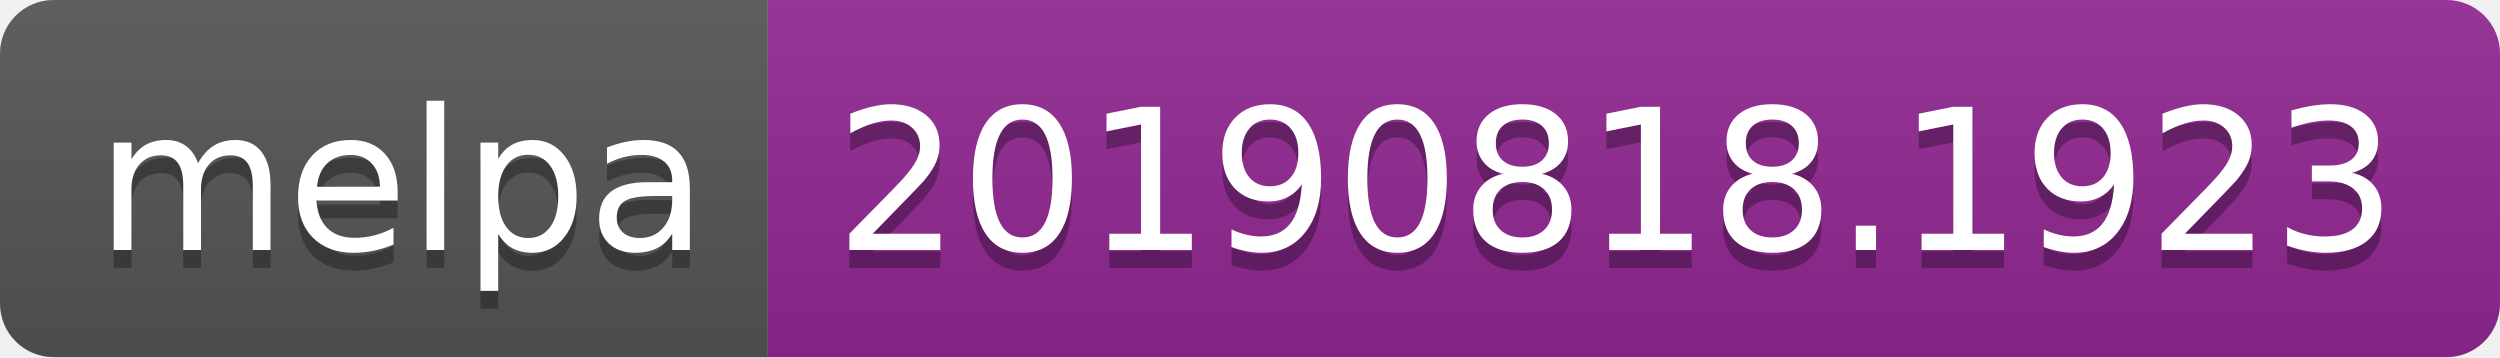
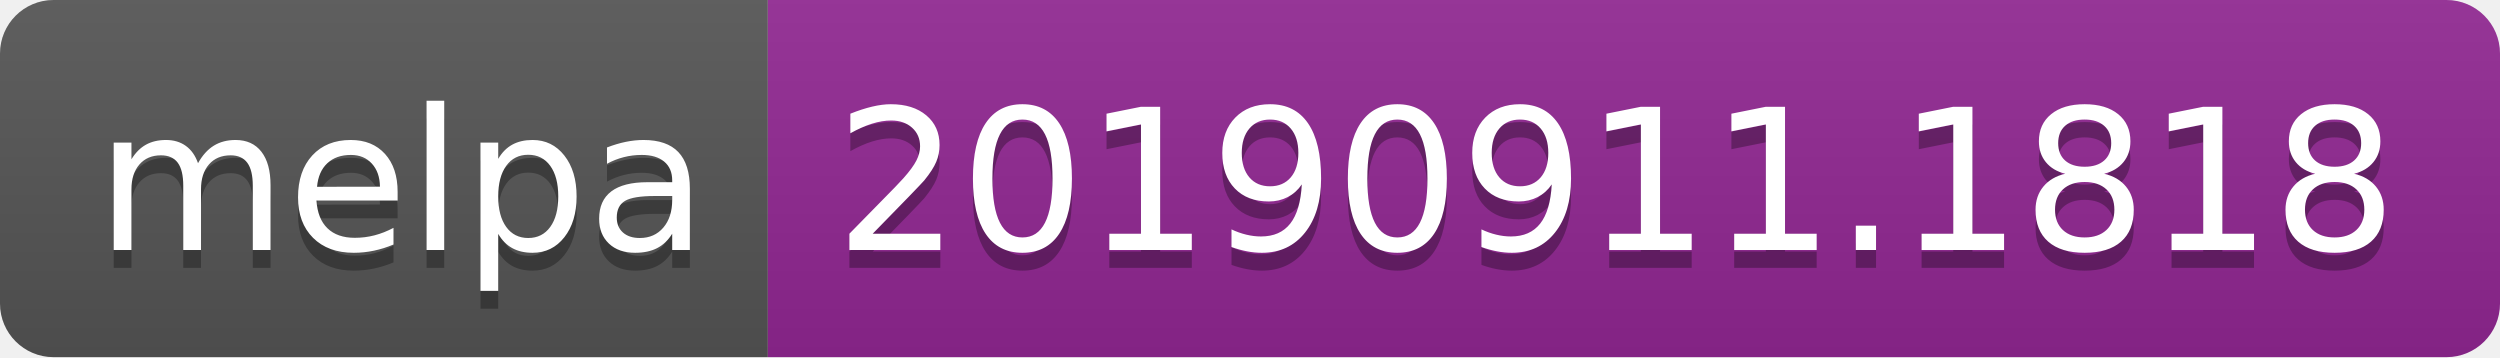
<svg xmlns="http://www.w3.org/2000/svg" width="140" height="20">
  <linearGradient id="b" x2="0" y2="100%">
    <stop offset="0" stop-color="#bbb" stop-opacity=".1" />
    <stop offset="1" stop-opacity=".1" />
  </linearGradient>
  <clipPath id="a">
    <rect width="140" height="20" rx="3" fill="#fff" />
  </clipPath>
  <g clip-path="url(#a)">
    <path fill="#555" d="M0 0h43v20H0z" />
    <path fill="#922793" d="M43 0h97v20H43z" />
    <path fill="url(#b)" d="M0 0h140v20H0z" />
  </g>
  <g fill="#fff" text-anchor="middle" font-family="DejaVu Sans,Verdana,Geneva,sans-serif" font-size="110">
    <text x="225" y="150" fill="#010101" fill-opacity=".3" transform="scale(.1)" textLength="330">melpa</text>
    <text x="225" y="140" transform="scale(.1)" textLength="330">melpa</text>
-     <text x="905" y="150" fill="#010101" fill-opacity=".3" transform="scale(.1)" textLength="870">20190818.1923</text>
-     <text x="905" y="140" transform="scale(.1)" textLength="870">20190818.1923</text>
+     <text x="905" y="150" fill="#010101" fill-opacity=".3" transform="scale(.1)" textLength="870">20190911.1818</text>
+     <text x="905" y="140" transform="scale(.1)" textLength="870">20190911.1818</text>
  </g>
</svg>
